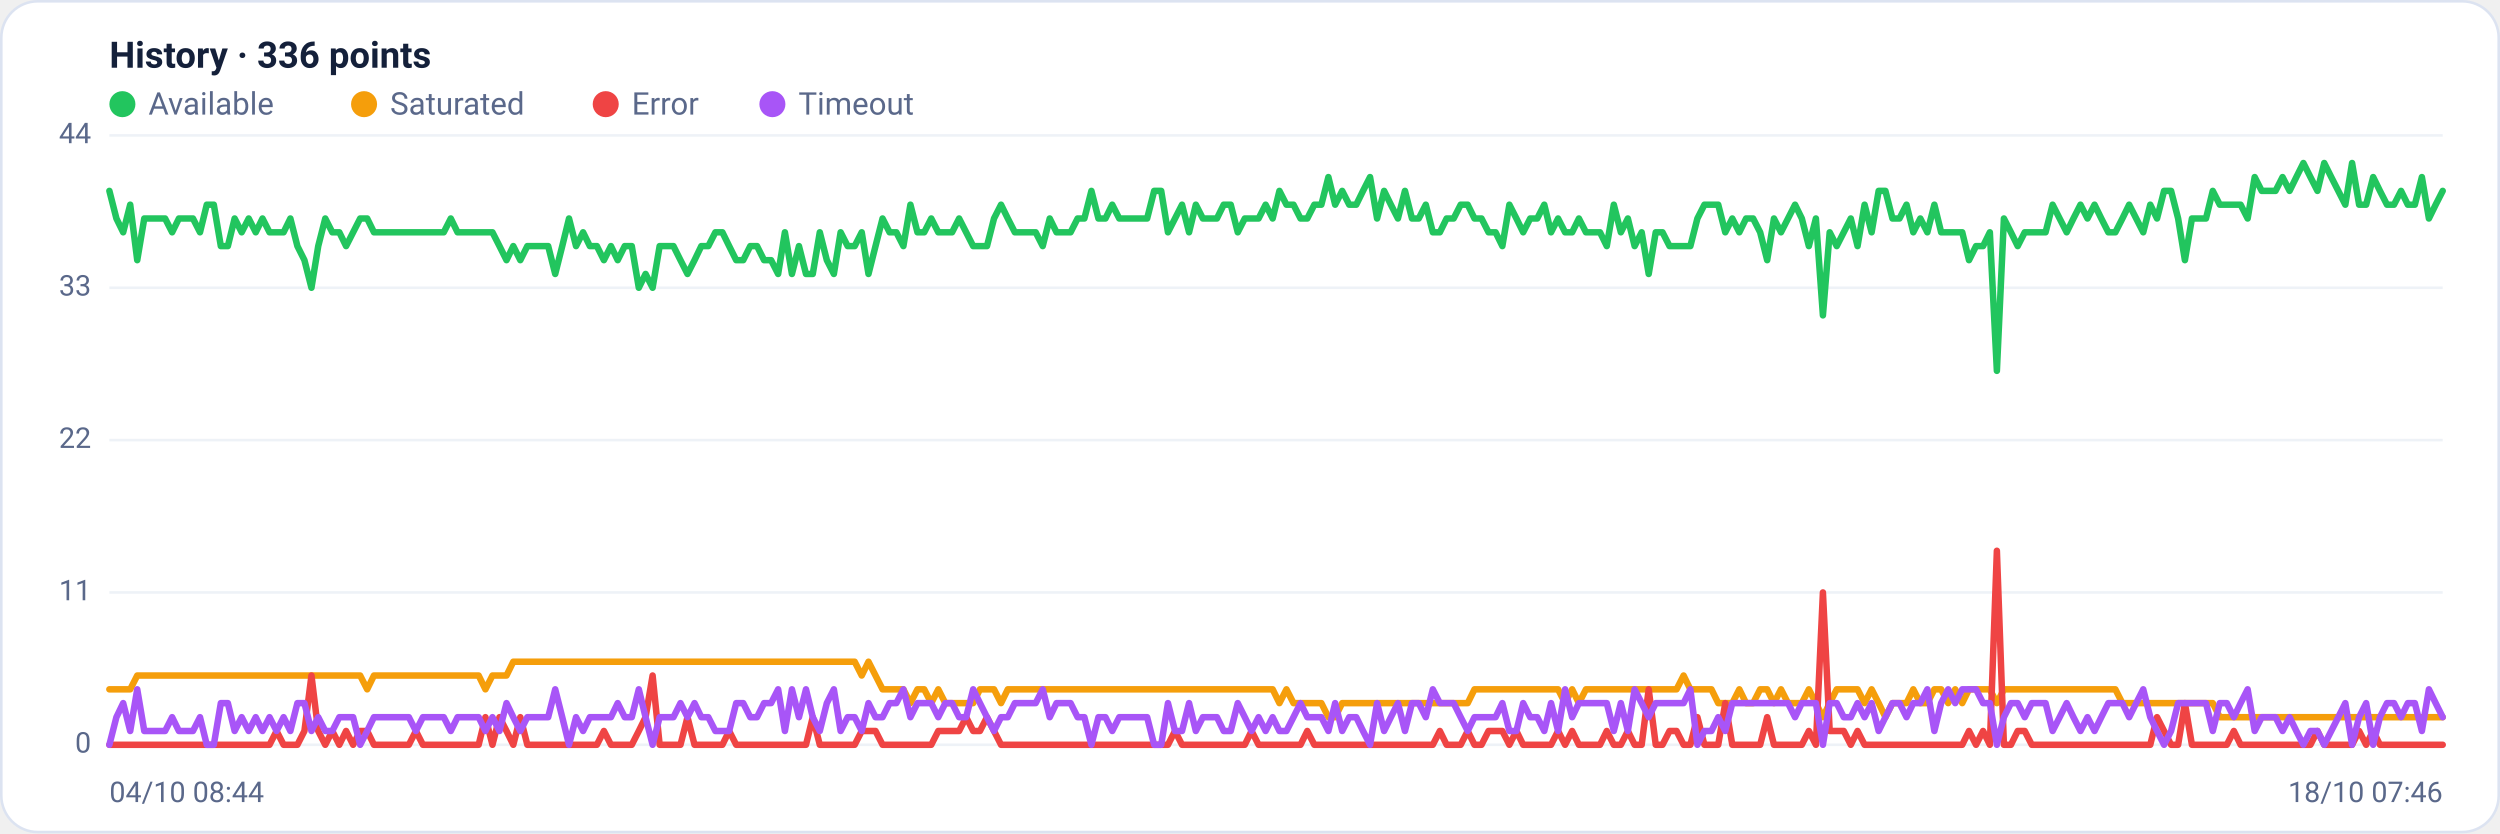
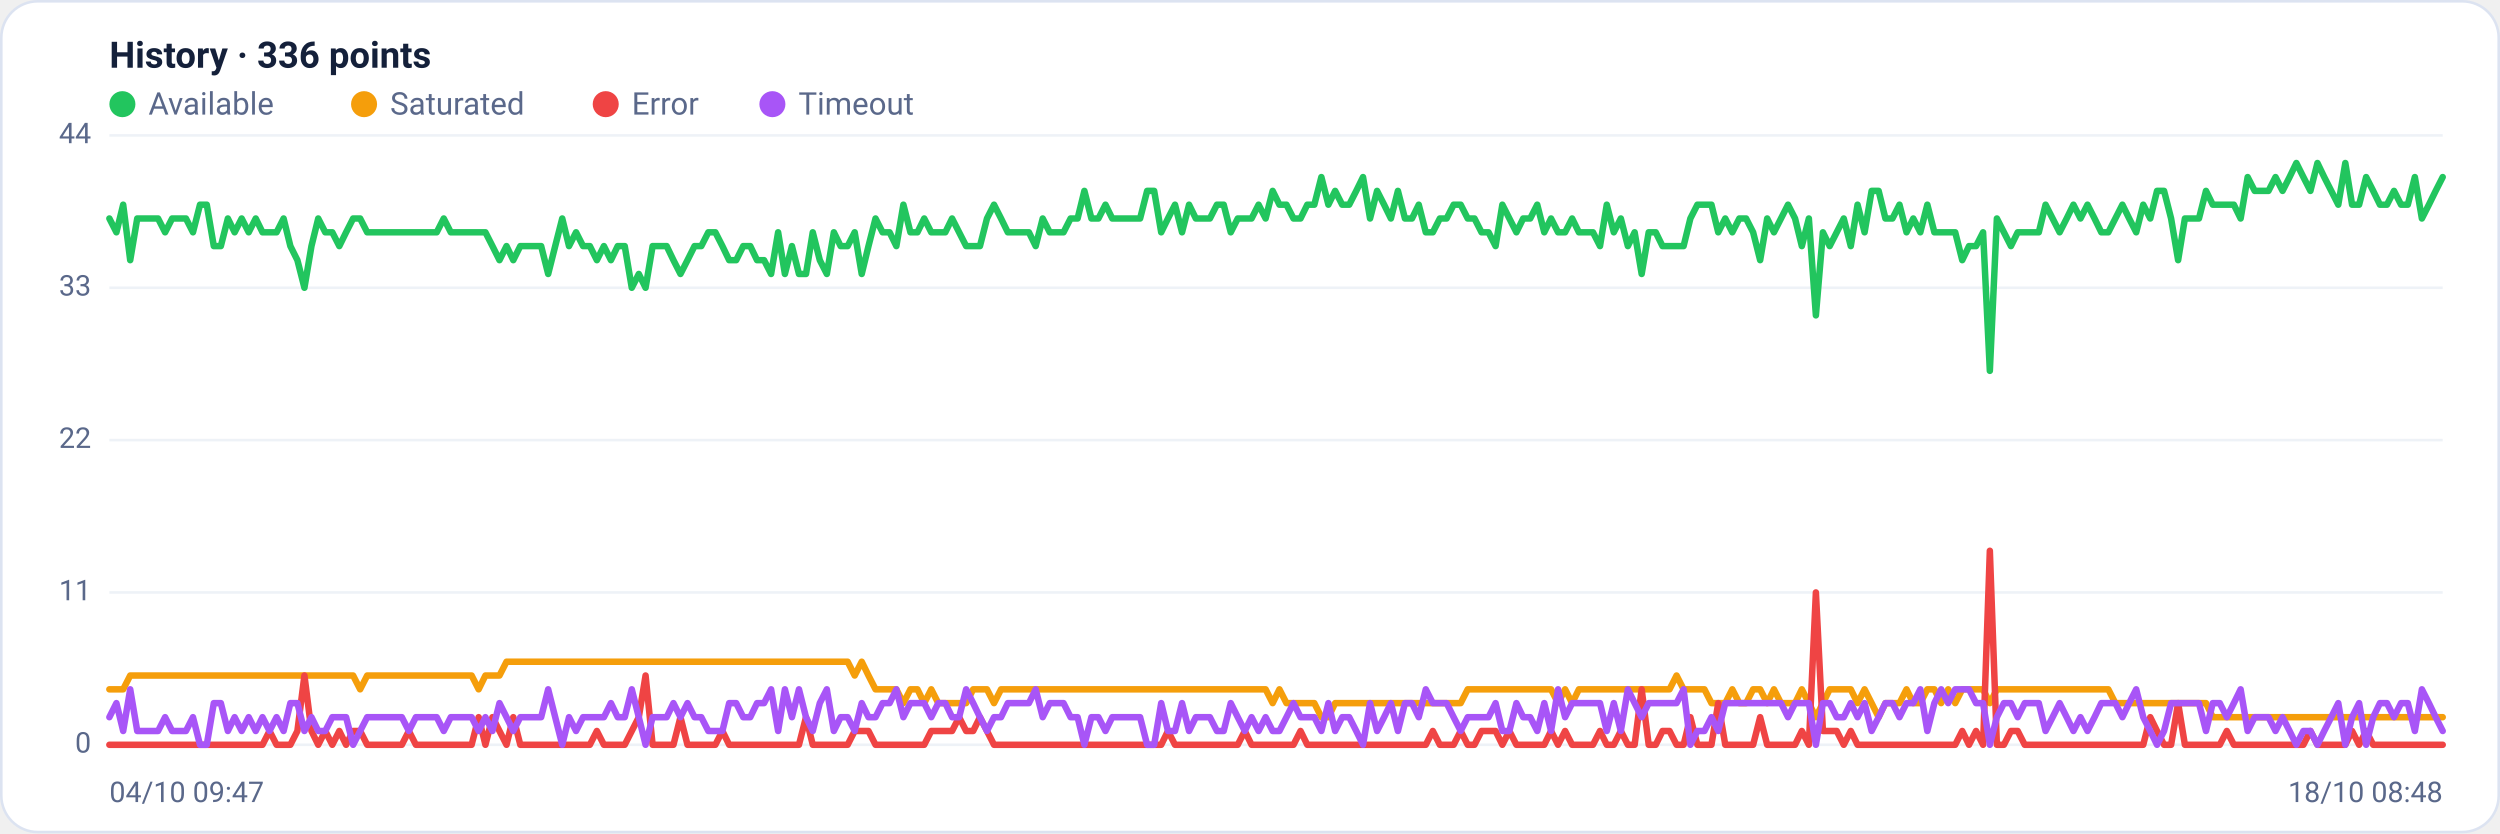
<svg xmlns="http://www.w3.org/2000/svg" viewBox="0 0 960 320" width="960" height="320" font-family="Segoe UI, system-ui, -apple-system, Roboto, Helvetica, Arial, sans-serif" role="img" aria-label="Availability history per region">
  <rect x="0.5" y="0.5" width="959" height="319" rx="14" fill="#ffffff" stroke="#dce3f1" />
  <text x="42" y="26" font-size="14" font-weight="600" fill="#14203a">History · 336 points</text>
  <circle cx="47" cy="40" r="5" fill="#22c55e" />
  <text x="57" y="44" font-size="12" fill="#5a688a">Available</text>
  <circle cx="139.8" cy="40" r="5" fill="#f59e0b" />
  <text x="149.8" y="44" font-size="12" fill="#5a688a">Saturated</text>
  <circle cx="232.6" cy="40" r="5" fill="#ef4444" />
  <text x="242.6" y="44" font-size="12" fill="#5a688a">Error</text>
  <circle cx="296.6" cy="40" r="5" fill="#a855f7" />
  <text x="306.6" y="44" font-size="12" fill="#5a688a">Timeout</text>
  <line x1="42" y1="286.0" x2="938" y2="286.0" stroke="#eef2f7" stroke-width="1" />
  <text x="35" y="289.0" text-anchor="end" font-size="11" fill="#5a688a">0</text>
  <line x1="42" y1="227.5" x2="938" y2="227.5" stroke="#eef2f7" stroke-width="1" />
  <text x="35" y="230.5" text-anchor="end" font-size="11" fill="#5a688a">11</text>
  <line x1="42" y1="169.0" x2="938" y2="169.0" stroke="#eef2f7" stroke-width="1" />
  <text x="35" y="172.0" text-anchor="end" font-size="11" fill="#5a688a">22</text>
  <line x1="42" y1="110.5" x2="938" y2="110.5" stroke="#eef2f7" stroke-width="1" />
  <text x="35" y="113.5" text-anchor="end" font-size="11" fill="#5a688a">33</text>
  <line x1="42" y1="52.0" x2="938" y2="52.0" stroke="#eef2f7" stroke-width="1" />
  <text x="35" y="55.0" text-anchor="end" font-size="11" fill="#5a688a">44</text>
-   <polyline fill="none" stroke="#22c55e" stroke-width="2.5" stroke-linejoin="round" stroke-linecap="round" points="42.0,73.3 44.7,83.9 47.3,89.2 50.0,78.6 52.7,99.9 55.4,83.9 58.0,83.9 60.7,83.9 63.4,83.9 66.1,89.2 68.7,83.9 71.4,83.9 74.1,83.9 76.8,89.2 79.4,78.6 82.1,78.6 84.8,94.5 87.5,94.5 90.1,83.9 92.8,89.2 95.5,83.9 98.2,89.2 100.8,83.9 103.5,89.2 106.2,89.2 108.9,89.2 111.5,83.9 114.2,94.5 116.9,99.9 119.6,110.5 122.2,94.5 124.9,83.9 127.6,89.2 130.3,89.2 132.9,94.5 135.6,89.2 138.3,83.9 141.0,83.9 143.6,89.2 146.3,89.2 149.0,89.2 151.7,89.2 154.3,89.2 157.0,89.2 159.7,89.2 162.4,89.2 165.0,89.2 167.7,89.2 170.4,89.2 173.1,83.9 175.7,89.2 178.4,89.2 181.1,89.2 183.8,89.2 186.4,89.2 189.1,89.2 191.8,94.5 194.5,99.9 197.1,94.5 199.8,99.9 202.5,94.5 205.2,94.5 207.8,94.5 210.5,94.5 213.2,105.2 215.9,94.5 218.5,83.9 221.2,94.5 223.9,89.2 226.5,94.5 229.2,94.5 231.9,99.9 234.6,94.5 237.2,99.9 239.9,94.5 242.6,94.5 245.3,110.5 247.9,105.2 250.6,110.5 253.3,94.5 256.0,94.5 258.6,94.5 261.3,99.9 264.0,105.2 266.7,99.9 269.3,94.5 272.0,94.5 274.7,89.2 277.4,89.2 280.0,94.5 282.7,99.9 285.4,99.9 288.1,94.5 290.7,94.5 293.4,99.9 296.1,99.9 298.8,105.2 301.4,89.2 304.1,105.2 306.8,94.5 309.5,105.2 312.1,105.2 314.8,89.2 317.5,99.9 320.2,105.2 322.8,89.2 325.5,94.5 328.2,94.5 330.9,89.2 333.5,105.2 336.2,94.5 338.9,83.9 341.6,89.2 344.2,89.2 346.9,94.5 349.6,78.6 352.3,89.2 354.9,89.2 357.6,83.9 360.3,89.2 363.0,89.2 365.6,89.2 368.3,83.9 371.0,89.2 373.7,94.5 376.3,94.5 379.0,94.5 381.7,83.9 384.4,78.6 387.0,83.9 389.7,89.2 392.4,89.2 395.1,89.2 397.7,89.2 400.4,94.5 403.1,83.9 405.7,89.2 408.4,89.2 411.1,89.2 413.8,83.9 416.4,83.9 419.1,73.3 421.8,83.9 424.5,83.9 427.1,78.6 429.8,83.9 432.5,83.9 435.2,83.9 437.8,83.9 440.5,83.9 443.2,73.3 445.9,73.3 448.5,89.2 451.2,83.9 453.9,78.6 456.6,89.2 459.2,78.6 461.9,83.9 464.6,83.9 467.3,83.9 469.9,78.6 472.6,78.6 475.3,89.2 478.0,83.9 480.6,83.9 483.3,83.9 486.0,78.6 488.7,83.9 491.3,73.3 494.0,78.6 496.7,78.6 499.4,83.9 502.0,83.9 504.7,78.6 507.4,78.6 510.1,68.0 512.7,78.6 515.4,73.3 518.1,78.6 520.8,78.6 523.4,73.3 526.1,68.0 528.8,83.9 531.5,73.3 534.1,78.6 536.8,83.9 539.5,73.3 542.2,83.9 544.8,83.9 547.5,78.6 550.2,89.2 552.9,89.2 555.5,83.9 558.2,83.9 560.9,78.6 563.6,78.6 566.2,83.9 568.9,83.9 571.6,89.2 574.3,89.2 576.9,94.5 579.6,78.6 582.3,83.9 584.9,89.2 587.6,83.9 590.3,83.9 593.0,78.6 595.6,89.2 598.3,83.9 601.0,89.2 603.7,89.2 606.3,83.9 609.0,89.2 611.7,89.2 614.4,89.2 617.0,94.5 619.7,78.6 622.4,89.2 625.1,83.9 627.7,94.5 630.4,89.2 633.1,105.2 635.8,89.2 638.4,89.2 641.1,94.5 643.8,94.5 646.5,94.5 649.1,94.5 651.8,83.9 654.5,78.6 657.2,78.6 659.8,78.6 662.5,89.2 665.2,83.9 667.9,89.2 670.5,83.9 673.2,83.9 675.9,89.2 678.6,99.9 681.2,83.9 683.9,89.2 686.6,83.9 689.3,78.6 691.9,83.9 694.6,94.5 697.3,83.9 700.0,121.1 702.6,89.2 705.3,94.5 708.0,89.2 710.7,83.9 713.3,94.5 716.0,78.6 718.7,89.2 721.4,73.3 724.0,73.3 726.7,83.9 729.4,83.9 732.1,78.6 734.7,89.2 737.4,83.9 740.1,89.2 742.8,78.6 745.4,89.2 748.1,89.2 750.8,89.2 753.5,89.2 756.1,99.9 758.8,94.5 761.5,94.5 764.1,89.2 766.8,142.4 769.5,83.9 772.2,89.2 774.8,94.5 777.5,89.2 780.2,89.2 782.9,89.2 785.5,89.2 788.2,78.6 790.9,83.9 793.6,89.2 796.2,83.9 798.9,78.6 801.6,83.9 804.3,78.6 806.9,83.9 809.6,89.2 812.3,89.2 815.0,83.9 817.6,78.6 820.3,83.9 823.0,89.2 825.7,78.6 828.3,83.9 831.0,73.3 833.7,73.3 836.4,83.9 839.0,99.9 841.7,83.9 844.4,83.9 847.1,83.9 849.7,73.3 852.4,78.6 855.1,78.6 857.8,78.6 860.4,78.6 863.1,83.9 865.8,68.0 868.5,73.3 871.1,73.3 873.8,73.3 876.5,68.0 879.2,73.3 881.8,68.0 884.5,62.6 887.2,68.0 889.9,73.3 892.5,62.6 895.2,68.0 897.9,73.3 900.6,78.6 903.2,62.6 905.9,78.6 908.6,78.6 911.3,68.0 913.9,73.3 916.6,78.6 919.3,78.6 922.0,73.3 924.6,78.6 927.3,78.6 930.0,68.0 932.7,83.9 935.3,78.6 938.0,73.3" />
-   <polyline fill="none" stroke="#f59e0b" stroke-width="2.5" stroke-linejoin="round" stroke-linecap="round" points="42.0,264.7 44.7,264.7 47.3,264.7 50.0,264.7 52.7,259.4 55.4,259.4 58.0,259.4 60.7,259.4 63.4,259.4 66.1,259.4 68.7,259.4 71.4,259.4 74.1,259.4 76.8,259.4 79.4,259.4 82.1,259.4 84.8,259.4 87.5,259.4 90.1,259.4 92.8,259.4 95.5,259.4 98.2,259.4 100.8,259.4 103.5,259.4 106.2,259.4 108.9,259.4 111.5,259.4 114.2,259.4 116.9,259.4 119.6,259.4 122.2,259.4 124.9,259.4 127.6,259.4 130.3,259.4 132.9,259.4 135.6,259.4 138.3,259.4 141.0,264.7 143.6,259.4 146.3,259.4 149.0,259.4 151.7,259.4 154.3,259.4 157.0,259.4 159.7,259.4 162.4,259.4 165.0,259.4 167.7,259.4 170.4,259.4 173.1,259.4 175.7,259.4 178.4,259.4 181.1,259.4 183.8,259.4 186.4,264.7 189.1,259.4 191.8,259.4 194.5,259.4 197.1,254.1 199.8,254.1 202.5,254.1 205.2,254.1 207.8,254.1 210.5,254.1 213.2,254.1 215.9,254.1 218.5,254.1 221.2,254.1 223.9,254.1 226.5,254.1 229.2,254.1 231.9,254.1 234.6,254.1 237.2,254.1 239.9,254.1 242.6,254.1 245.3,254.1 247.9,254.1 250.6,254.1 253.3,254.1 256.0,254.1 258.6,254.1 261.3,254.1 264.0,254.1 266.7,254.1 269.3,254.1 272.0,254.1 274.7,254.1 277.4,254.1 280.0,254.1 282.7,254.1 285.4,254.1 288.1,254.1 290.7,254.1 293.4,254.1 296.1,254.1 298.8,254.1 301.4,254.1 304.1,254.1 306.8,254.1 309.5,254.1 312.1,254.1 314.8,254.1 317.5,254.1 320.2,254.1 322.8,254.1 325.5,254.1 328.2,254.1 330.9,259.4 333.5,254.1 336.2,259.4 338.9,264.7 341.6,264.7 344.2,264.7 346.9,264.7 349.6,270.0 352.3,264.7 354.9,264.7 357.6,270.0 360.3,264.7 363.0,270.0 365.6,270.0 368.3,270.0 371.0,270.0 373.7,270.0 376.3,264.7 379.0,264.7 381.7,264.7 384.4,270.0 387.0,264.7 389.7,264.7 392.4,264.7 395.1,264.7 397.7,264.7 400.4,264.7 403.1,264.7 405.7,264.7 408.4,264.7 411.1,264.7 413.8,264.7 416.4,264.7 419.1,264.7 421.8,264.7 424.5,264.7 427.1,264.7 429.8,264.7 432.5,264.7 435.2,264.7 437.8,264.7 440.5,264.7 443.2,264.7 445.9,264.7 448.5,264.7 451.2,264.7 453.9,264.7 456.6,264.7 459.2,264.7 461.9,264.7 464.6,264.7 467.3,264.7 469.9,264.7 472.6,264.7 475.3,264.7 478.0,264.7 480.6,264.7 483.3,264.7 486.0,264.7 488.7,264.7 491.3,270.0 494.0,264.7 496.7,270.0 499.4,270.0 502.0,270.0 504.7,270.0 507.4,270.0 510.1,275.4 512.7,275.4 515.4,270.0 518.1,270.0 520.8,270.0 523.4,270.0 526.1,270.0 528.8,270.0 531.5,270.0 534.1,270.0 536.8,270.0 539.5,270.0 542.2,270.0 544.8,270.0 547.5,270.0 550.2,270.0 552.9,270.0 555.5,270.0 558.2,270.0 560.9,270.0 563.6,270.0 566.2,264.7 568.9,264.7 571.6,264.7 574.3,264.7 576.9,264.7 579.6,264.7 582.3,264.7 584.9,264.7 587.6,264.7 590.3,264.7 593.0,264.7 595.6,264.7 598.3,264.7 601.0,270.0 603.7,264.7 606.3,270.0 609.0,264.7 611.7,264.7 614.4,264.7 617.0,264.7 619.7,264.7 622.4,264.7 625.1,264.7 627.7,264.7 630.4,264.7 633.1,264.7 635.8,264.7 638.4,264.7 641.1,264.7 643.8,264.7 646.5,259.4 649.1,264.7 651.8,264.7 654.5,264.7 657.2,264.7 659.8,270.0 662.5,270.0 665.2,270.0 667.9,264.7 670.5,270.0 673.2,270.0 675.9,264.7 678.6,264.7 681.2,270.0 683.9,264.7 686.6,270.0 689.3,270.0 691.9,270.0 694.6,264.7 697.3,270.0 700.0,275.4 702.6,270.0 705.3,264.7 708.0,264.7 710.7,264.7 713.3,264.7 716.0,270.0 718.7,264.7 721.4,270.0 724.0,275.4 726.7,270.0 729.4,270.0 732.1,270.0 734.7,264.7 737.4,270.0 740.1,270.0 742.8,264.7 745.4,264.7 748.1,270.0 750.8,264.7 753.5,270.0 756.1,264.7 758.8,264.7 761.5,264.7 764.1,264.7 766.8,270.0 769.5,264.7 772.2,264.7 774.8,264.7 777.5,264.7 780.2,264.7 782.9,264.7 785.5,264.7 788.2,264.7 790.9,264.7 793.6,264.7 796.2,264.7 798.9,264.7 801.6,264.7 804.3,264.7 806.9,264.7 809.6,264.7 812.3,264.7 815.0,270.0 817.6,270.0 820.3,270.0 823.0,270.0 825.7,270.0 828.3,270.0 831.0,270.0 833.7,270.0 836.4,270.0 839.0,270.0 841.7,270.0 844.4,270.0 847.1,270.0 849.7,270.0 852.4,275.4 855.1,275.4 857.8,275.4 860.4,275.4 863.1,275.4 865.8,275.4 868.5,275.4 871.1,275.4 873.8,275.4 876.5,275.4 879.2,275.4 881.8,275.4 884.5,275.4 887.2,275.4 889.9,275.4 892.5,275.4 895.2,275.4 897.9,275.4 900.6,275.4 903.2,275.4 905.9,275.4 908.6,275.4 911.3,275.4 913.9,275.4 916.6,275.4 919.3,275.4 922.0,275.4 924.6,275.4 927.3,275.4 930.0,275.4 932.7,275.4 935.3,275.4 938.0,275.4" />
-   <polyline fill="none" stroke="#ef4444" stroke-width="2.5" stroke-linejoin="round" stroke-linecap="round" points="42.0,286.0 44.7,286.0 47.3,286.0 50.0,286.0 52.7,286.0 55.4,286.0 58.0,286.0 60.7,286.0 63.4,286.0 66.1,286.0 68.7,286.0 71.4,286.0 74.1,286.0 76.8,286.0 79.4,286.0 82.1,286.0 84.8,286.0 87.5,286.0 90.1,286.0 92.8,286.0 95.5,286.0 98.2,286.0 100.8,286.0 103.5,286.0 106.2,280.7 108.9,286.0 111.5,286.0 114.2,286.0 116.9,280.7 119.6,259.4 122.2,280.7 124.9,286.0 127.6,280.7 130.3,286.0 132.9,280.7 135.6,286.0 138.3,280.7 141.0,280.7 143.6,286.0 146.3,286.0 149.0,286.0 151.7,286.0 154.3,286.0 157.0,286.0 159.7,280.7 162.4,286.0 165.0,286.0 167.7,286.0 170.4,286.0 173.1,286.0 175.7,286.0 178.4,286.0 181.1,286.0 183.8,286.0 186.4,275.4 189.1,286.0 191.8,275.4 194.5,280.7 197.1,286.0 199.8,275.4 202.5,286.0 205.2,286.0 207.8,286.0 210.5,286.0 213.2,286.0 215.9,286.0 218.5,286.0 221.2,286.0 223.9,286.0 226.5,286.0 229.2,286.0 231.9,280.7 234.6,286.0 237.2,286.0 239.9,286.0 242.6,286.0 245.3,280.7 247.9,275.4 250.6,259.4 253.3,286.0 256.0,286.0 258.6,286.0 261.3,286.0 264.0,275.4 266.7,286.0 269.3,286.0 272.0,286.0 274.7,286.0 277.4,286.0 280.0,280.7 282.7,286.0 285.4,286.0 288.1,286.0 290.7,286.0 293.4,286.0 296.1,286.0 298.8,286.0 301.4,286.0 304.1,286.0 306.8,286.0 309.5,286.0 312.1,275.4 314.8,286.0 317.5,286.0 320.2,286.0 322.8,286.0 325.5,286.0 328.2,286.0 330.9,280.7 333.5,280.7 336.2,280.7 338.9,286.0 341.6,286.0 344.2,286.0 346.9,286.0 349.6,286.0 352.3,286.0 354.9,286.0 357.6,286.0 360.3,280.7 363.0,280.7 365.6,280.7 368.3,280.7 371.0,275.4 373.7,280.7 376.3,280.7 379.0,275.4 381.7,280.7 384.4,286.0 387.0,286.0 389.7,286.0 392.4,286.0 395.1,286.0 397.7,286.0 400.4,286.0 403.1,286.0 405.7,286.0 408.4,286.0 411.1,286.0 413.8,286.0 416.4,286.0 419.1,286.0 421.8,286.0 424.5,286.0 427.1,286.0 429.8,286.0 432.5,286.0 435.2,286.0 437.8,286.0 440.5,286.0 443.2,286.0 445.9,286.0 448.5,286.0 451.2,280.7 453.9,286.0 456.6,286.0 459.2,286.0 461.9,286.0 464.6,286.0 467.3,286.0 469.9,286.0 472.6,286.0 475.3,286.0 478.0,286.0 480.6,280.7 483.3,286.0 486.0,286.0 488.7,286.0 491.3,286.0 494.0,286.0 496.7,286.0 499.4,286.0 502.0,280.7 504.7,286.0 507.4,286.0 510.1,286.0 512.7,286.0 515.4,286.0 518.1,286.0 520.8,286.0 523.4,286.0 526.1,286.0 528.8,286.0 531.5,286.0 534.1,286.0 536.8,286.0 539.5,286.0 542.2,286.0 544.8,286.0 547.5,286.0 550.2,286.0 552.9,280.7 555.5,286.0 558.2,286.0 560.9,286.0 563.6,280.7 566.2,286.0 568.9,286.0 571.6,280.7 574.3,280.7 576.9,280.7 579.6,286.0 582.3,280.7 584.9,286.0 587.6,286.0 590.3,286.0 593.0,286.0 595.6,286.0 598.3,280.7 601.0,286.0 603.7,280.7 606.3,286.0 609.0,286.0 611.7,286.0 614.4,286.0 617.0,280.7 619.7,286.0 622.4,286.0 625.1,280.7 627.7,286.0 630.4,286.0 633.1,264.7 635.8,286.0 638.4,286.0 641.1,280.7 643.8,280.7 646.5,286.0 649.1,286.0 651.8,275.4 654.5,286.0 657.2,286.0 659.8,286.0 662.5,270.0 665.2,286.0 667.9,286.0 670.5,286.0 673.2,286.0 675.9,286.0 678.6,275.4 681.2,286.0 683.9,286.0 686.6,286.0 689.3,286.0 691.9,286.0 694.6,280.7 697.3,286.0 700.0,227.5 702.6,280.7 705.3,280.7 708.0,280.7 710.7,286.0 713.3,280.7 716.0,286.0 718.7,286.0 721.4,286.0 724.0,286.0 726.7,286.0 729.4,286.0 732.1,286.0 734.7,286.0 737.4,286.0 740.1,286.0 742.8,286.0 745.4,286.0 748.1,286.0 750.8,286.0 753.5,286.0 756.1,280.7 758.8,286.0 761.5,280.7 764.1,286.0 766.8,211.5 769.5,286.0 772.2,286.0 774.8,280.7 777.5,280.7 780.2,286.0 782.9,286.0 785.5,286.0 788.2,286.0 790.9,286.0 793.6,286.0 796.2,286.0 798.9,286.0 801.6,286.0 804.3,286.0 806.9,286.0 809.6,286.0 812.3,286.0 815.0,286.0 817.6,286.0 820.3,286.0 823.0,286.0 825.7,286.0 828.3,275.4 831.0,280.7 833.7,286.0 836.4,286.0 839.0,270.0 841.7,286.0 844.4,286.0 847.1,286.0 849.7,286.0 852.4,286.0 855.1,286.0 857.8,280.7 860.4,286.0 863.1,286.0 865.8,286.0 868.5,286.0 871.1,286.0 873.8,286.0 876.5,286.0 879.2,286.0 881.8,286.0 884.5,286.0 887.2,286.0 889.9,280.7 892.5,286.0 895.2,286.0 897.9,286.0 900.6,286.0 903.2,286.0 905.9,280.7 908.6,286.0 911.3,280.7 913.9,286.0 916.6,286.0 919.3,286.0 922.0,286.0 924.6,286.0 927.3,286.0 930.0,286.0 932.7,286.0 935.3,286.0 938.0,286.0" />
-   <polyline fill="none" stroke="#a855f7" stroke-width="2.5" stroke-linejoin="round" stroke-linecap="round" points="42.0,286.0 44.7,275.4 47.3,270.0 50.0,280.7 52.7,264.7 55.4,280.7 58.0,280.7 60.7,280.7 63.4,280.7 66.1,275.4 68.7,280.7 71.4,280.7 74.1,280.7 76.8,275.4 79.4,286.0 82.1,286.0 84.8,270.0 87.5,270.0 90.1,280.7 92.8,275.4 95.5,280.7 98.2,275.4 100.8,280.7 103.5,275.4 106.2,280.7 108.9,275.4 111.5,280.7 114.2,270.0 116.9,270.0 119.6,280.7 122.2,275.4 124.9,280.7 127.6,280.7 130.3,275.4 132.9,275.4 135.6,275.4 138.3,286.0 141.0,280.7 143.6,275.4 146.3,275.4 149.0,275.4 151.7,275.4 154.3,275.4 157.0,275.4 159.7,280.7 162.4,275.4 165.0,275.4 167.7,275.4 170.4,275.4 173.1,280.7 175.7,275.4 178.4,275.4 181.1,275.4 183.8,275.4 186.4,280.7 189.1,275.4 191.8,280.7 194.5,270.0 197.1,275.4 199.8,280.7 202.5,275.4 205.2,275.4 207.8,275.4 210.5,275.4 213.2,264.7 215.9,275.4 218.5,286.0 221.2,275.4 223.9,280.7 226.5,275.4 229.2,275.4 231.9,275.4 234.6,275.4 237.2,270.0 239.9,275.4 242.6,275.4 245.3,264.7 247.9,275.4 250.6,286.0 253.3,275.4 256.0,275.4 258.6,275.4 261.3,270.0 264.0,275.4 266.7,270.0 269.3,275.4 272.0,275.4 274.7,280.7 277.4,280.7 280.0,280.7 282.7,270.0 285.4,270.0 288.1,275.4 290.7,275.4 293.4,270.0 296.1,270.0 298.8,264.7 301.4,280.7 304.1,264.7 306.8,275.4 309.5,264.7 312.1,275.4 314.8,280.7 317.5,270.0 320.2,264.7 322.8,280.7 325.5,275.4 328.2,275.4 330.9,280.7 333.5,270.0 336.2,275.4 338.9,275.4 341.6,270.0 344.2,270.0 346.9,264.7 349.6,275.4 352.3,270.0 354.9,270.0 357.6,270.0 360.3,275.4 363.0,270.0 365.6,270.0 368.3,275.4 371.0,275.4 373.7,264.7 376.3,270.0 379.0,275.4 381.7,280.7 384.4,275.4 387.0,275.4 389.7,270.0 392.4,270.0 395.1,270.0 397.7,270.0 400.4,264.7 403.1,275.4 405.7,270.0 408.4,270.0 411.1,270.0 413.8,275.4 416.4,275.4 419.1,286.0 421.8,275.4 424.5,275.4 427.1,280.7 429.8,275.4 432.5,275.4 435.2,275.4 437.8,275.4 440.5,275.4 443.2,286.0 445.9,286.0 448.5,270.0 451.2,280.7 453.9,280.7 456.6,270.0 459.2,280.7 461.9,275.4 464.6,275.4 467.3,275.4 469.9,280.7 472.6,280.7 475.3,270.0 478.0,275.4 480.6,280.7 483.3,275.4 486.0,280.7 488.7,275.4 491.3,280.7 494.0,280.7 496.7,275.4 499.4,270.0 502.0,275.4 504.7,275.4 507.4,275.4 510.1,280.7 512.7,270.0 515.4,280.7 518.1,275.4 520.8,275.4 523.4,280.7 526.1,286.0 528.8,270.0 531.5,280.7 534.1,275.4 536.8,270.0 539.5,280.7 542.2,270.0 544.8,270.0 547.5,275.4 550.2,264.7 552.9,270.0 555.5,270.0 558.2,270.0 560.9,275.4 563.6,280.7 566.2,275.4 568.9,275.4 571.6,275.4 574.3,275.4 576.9,270.0 579.6,280.7 582.3,280.7 584.9,270.0 587.6,275.4 590.3,275.4 593.0,280.7 595.6,270.0 598.3,280.7 601.0,264.7 603.7,275.4 606.3,270.0 609.0,270.0 611.7,270.0 614.4,270.0 617.0,270.0 619.7,280.7 622.4,270.0 625.1,280.7 627.7,264.7 630.4,270.0 633.1,275.4 635.8,270.0 638.4,270.0 641.1,270.0 643.8,270.0 646.5,270.0 649.1,264.7 651.8,286.0 654.5,280.7 657.2,280.7 659.8,275.4 662.5,280.7 665.2,270.0 667.9,270.0 670.5,270.0 673.2,270.0 675.9,270.0 678.6,270.0 681.2,270.0 683.9,270.0 686.6,270.0 689.3,275.4 691.9,270.0 694.6,270.0 697.3,270.0 700.0,286.0 702.6,270.0 705.3,270.0 708.0,275.4 710.7,275.4 713.3,270.0 716.0,275.4 718.7,270.0 721.4,280.7 724.0,275.4 726.7,270.0 729.4,270.0 732.1,275.4 734.7,270.0 737.4,270.0 740.1,264.7 742.8,280.7 745.4,270.0 748.1,264.7 750.8,270.0 753.5,264.7 756.1,264.7 758.8,264.7 761.5,270.0 764.1,270.0 766.8,286.0 769.5,275.4 772.2,270.0 774.8,270.0 777.5,275.4 780.2,270.0 782.9,270.0 785.5,270.0 788.2,280.7 790.9,275.4 793.6,270.0 796.2,275.4 798.9,280.7 801.6,275.4 804.3,280.7 806.9,275.4 809.6,270.0 812.3,270.0 815.0,270.0 817.6,275.4 820.3,270.0 823.0,264.7 825.7,275.4 828.3,280.7 831.0,286.0 833.7,280.7 836.4,270.0 839.0,270.0 841.7,270.0 844.4,270.0 847.1,270.0 849.7,280.7 852.4,270.0 855.1,270.0 857.8,275.4 860.4,270.0 863.1,264.7 865.8,280.7 868.5,275.4 871.1,275.4 873.8,275.4 876.5,280.7 879.2,275.4 881.8,280.7 884.5,286.0 887.2,280.7 889.9,280.7 892.5,286.0 895.2,280.7 897.9,275.4 900.6,270.0 903.2,286.0 905.9,275.4 908.6,270.0 911.3,286.0 913.9,275.4 916.6,270.0 919.3,270.0 922.0,275.4 924.6,270.0 927.3,270.0 930.0,280.7 932.7,264.7 935.3,270.0 938.0,275.4" />
-   <text x="42" y="308" font-size="11" fill="#5a688a">04/10 08:44</text>
-   <text x="938" y="308" text-anchor="end" font-size="11" fill="#5a688a">18/10 07:46</text>
+   <polyline fill="none" stroke="#22c55e" stroke-width="2.5" stroke-linejoin="round" stroke-linecap="round" points="42.0,83.9 44.7,89.2 47.3,78.6 50.0,99.9 52.7,83.9 55.4,83.9 58.0,83.9 60.7,83.9 63.4,89.2 66.1,83.9 68.7,83.9 71.4,83.9 74.1,89.2 76.8,78.6 79.4,78.6 82.1,94.5 84.8,94.5 87.5,83.9 90.1,89.2 92.8,83.9 95.5,89.2 98.2,83.9 100.8,89.2 103.5,89.2 106.2,89.2 108.9,83.9 111.5,94.5 114.2,99.9 116.9,110.5 119.6,94.5 122.2,83.9 124.9,89.2 127.6,89.2 130.3,94.5 132.9,89.2 135.6,83.9 138.3,83.9 141.0,89.2 143.6,89.2 146.3,89.2 149.0,89.2 151.7,89.2 154.3,89.2 157.0,89.2 159.7,89.2 162.4,89.2 165.0,89.2 167.7,89.2 170.4,83.9 173.1,89.2 175.7,89.2 178.4,89.2 181.1,89.2 183.8,89.2 186.4,89.2 189.1,94.5 191.8,99.9 194.5,94.5 197.1,99.9 199.8,94.5 202.5,94.5 205.2,94.5 207.8,94.5 210.5,105.2 213.2,94.5 215.9,83.9 218.5,94.5 221.2,89.2 223.9,94.5 226.5,94.5 229.2,99.9 231.9,94.5 234.6,99.9 237.2,94.5 239.9,94.5 242.6,110.5 245.3,105.2 247.9,110.5 250.6,94.5 253.3,94.5 256.0,94.5 258.6,99.9 261.3,105.2 264.0,99.9 266.7,94.5 269.3,94.5 272.0,89.2 274.7,89.2 277.4,94.5 280.0,99.9 282.7,99.9 285.4,94.5 288.1,94.5 290.7,99.9 293.4,99.9 296.1,105.2 298.8,89.2 301.4,105.2 304.1,94.5 306.8,105.2 309.5,105.2 312.1,89.2 314.8,99.9 317.5,105.2 320.2,89.2 322.8,94.5 325.5,94.5 328.2,89.2 330.9,105.2 333.5,94.5 336.2,83.9 338.9,89.2 341.6,89.2 344.2,94.5 346.9,78.6 349.6,89.2 352.3,89.2 354.9,83.9 357.6,89.2 360.3,89.2 363.0,89.2 365.6,83.9 368.3,89.2 371.0,94.5 373.7,94.5 376.3,94.5 379.0,83.9 381.7,78.6 384.4,83.9 387.0,89.2 389.7,89.2 392.4,89.2 395.1,89.2 397.7,94.5 400.4,83.9 403.1,89.2 405.7,89.2 408.4,89.2 411.1,83.9 413.8,83.9 416.4,73.3 419.1,83.9 421.8,83.9 424.5,78.6 427.1,83.9 429.8,83.9 432.5,83.9 435.2,83.9 437.8,83.9 440.5,73.3 443.2,73.3 445.9,89.2 448.5,83.9 451.2,78.6 453.9,89.2 456.6,78.6 459.2,83.9 461.9,83.9 464.6,83.9 467.3,78.6 469.9,78.6 472.6,89.2 475.3,83.9 478.0,83.9 480.6,83.9 483.3,78.6 486.0,83.9 488.7,73.3 491.3,78.6 494.0,78.6 496.7,83.9 499.4,83.9 502.0,78.6 504.7,78.6 507.4,68.0 510.1,78.6 512.7,73.3 515.4,78.6 518.1,78.6 520.8,73.3 523.4,68.0 526.1,83.9 528.8,73.3 531.5,78.6 534.1,83.9 536.8,73.3 539.5,83.9 542.2,83.9 544.8,78.6 547.5,89.2 550.2,89.2 552.9,83.9 555.5,83.9 558.2,78.6 560.9,78.6 563.6,83.9 566.2,83.9 568.9,89.2 571.6,89.2 574.3,94.5 576.9,78.6 579.6,83.9 582.3,89.2 584.9,83.9 587.6,83.9 590.3,78.6 593.0,89.2 595.6,83.9 598.3,89.2 601.0,89.2 603.7,83.9 606.3,89.2 609.0,89.2 611.7,89.2 614.4,94.5 617.0,78.6 619.7,89.2 622.4,83.9 625.1,94.5 627.7,89.2 630.4,105.2 633.1,89.2 635.8,89.2 638.4,94.5 641.1,94.5 643.8,94.5 646.5,94.5 649.1,83.9 651.8,78.6 654.5,78.6 657.2,78.6 659.8,89.2 662.5,83.9 665.2,89.2 667.9,83.9 670.5,83.9 673.2,89.2 675.9,99.9 678.6,83.9 681.2,89.2 683.9,83.9 686.6,78.6 689.3,83.9 691.9,94.5 694.6,83.9 697.3,121.1 700.0,89.2 702.6,94.5 705.3,89.2 708.0,83.9 710.7,94.5 713.3,78.6 716.0,89.2 718.7,73.3 721.4,73.3 724.0,83.9 726.7,83.9 729.4,78.6 732.1,89.2 734.7,83.9 737.4,89.2 740.1,78.6 742.8,89.2 745.4,89.2 748.1,89.2 750.8,89.2 753.5,99.9 756.1,94.5 758.8,94.5 761.5,89.2 764.1,142.4 766.8,83.9 769.5,89.2 772.2,94.5 774.8,89.2 777.5,89.2 780.2,89.2 782.9,89.2 785.5,78.6 788.2,83.9 790.9,89.2 793.6,83.9 796.2,78.6 798.9,83.9 801.6,78.6 804.3,83.9 806.9,89.2 809.6,89.2 812.3,83.9 815.0,78.6 817.6,83.9 820.3,89.2 823.0,78.6 825.7,83.9 828.3,73.3 831.0,73.3 833.7,83.9 836.4,99.9 839.0,83.9 841.7,83.9 844.4,83.9 847.1,73.3 849.7,78.6 852.4,78.6 855.1,78.6 857.8,78.6 860.4,83.9 863.1,68.0 865.8,73.3 868.5,73.3 871.1,73.3 873.8,68.0 876.5,73.3 879.2,68.0 881.8,62.6 884.5,68.0 887.2,73.3 889.9,62.6 892.5,68.0 895.2,73.3 897.9,78.6 900.6,62.6 903.2,78.6 905.9,78.6 908.6,68.0 911.3,73.3 913.9,78.6 916.6,78.6 919.3,73.3 922.0,78.6 924.6,78.6 927.3,68.0 930.0,83.9 932.7,78.6 935.3,73.3 938.0,68.0" />
+   <polyline fill="none" stroke="#f59e0b" stroke-width="2.5" stroke-linejoin="round" stroke-linecap="round" points="42.0,264.7 44.7,264.7 47.3,264.7 50.0,259.4 52.7,259.4 55.4,259.4 58.0,259.4 60.7,259.4 63.4,259.4 66.1,259.4 68.7,259.4 71.4,259.4 74.1,259.4 76.8,259.4 79.4,259.4 82.1,259.4 84.8,259.4 87.5,259.4 90.1,259.4 92.8,259.4 95.5,259.4 98.2,259.4 100.8,259.4 103.5,259.4 106.2,259.4 108.9,259.4 111.5,259.4 114.2,259.4 116.9,259.4 119.6,259.4 122.2,259.4 124.9,259.4 127.6,259.4 130.3,259.4 132.9,259.4 135.6,259.4 138.3,264.7 141.0,259.4 143.6,259.4 146.3,259.4 149.0,259.4 151.7,259.4 154.3,259.4 157.0,259.4 159.7,259.4 162.4,259.4 165.0,259.4 167.7,259.4 170.4,259.4 173.1,259.4 175.7,259.4 178.4,259.4 181.1,259.4 183.8,264.7 186.4,259.4 189.1,259.4 191.8,259.4 194.5,254.1 197.1,254.1 199.8,254.1 202.5,254.1 205.2,254.1 207.8,254.1 210.5,254.1 213.2,254.1 215.9,254.1 218.5,254.1 221.2,254.1 223.9,254.1 226.5,254.1 229.2,254.1 231.9,254.1 234.6,254.1 237.2,254.1 239.9,254.1 242.6,254.1 245.3,254.1 247.9,254.1 250.6,254.1 253.3,254.1 256.0,254.1 258.6,254.1 261.3,254.1 264.0,254.1 266.7,254.1 269.3,254.1 272.0,254.1 274.7,254.1 277.4,254.1 280.0,254.1 282.7,254.1 285.4,254.1 288.1,254.1 290.7,254.1 293.4,254.1 296.1,254.1 298.8,254.1 301.4,254.1 304.1,254.1 306.8,254.1 309.5,254.1 312.1,254.1 314.8,254.1 317.5,254.1 320.2,254.1 322.8,254.1 325.5,254.1 328.2,259.4 330.9,254.1 333.5,259.4 336.2,264.7 338.9,264.7 341.6,264.7 344.2,264.7 346.9,270.0 349.6,264.7 352.3,264.7 354.9,270.0 357.6,264.7 360.3,270.0 363.0,270.0 365.6,270.0 368.3,270.0 371.0,270.0 373.7,264.7 376.3,264.7 379.0,264.7 381.7,270.0 384.4,264.7 387.0,264.7 389.7,264.7 392.4,264.7 395.1,264.7 397.7,264.7 400.4,264.7 403.1,264.7 405.7,264.7 408.4,264.7 411.1,264.7 413.8,264.7 416.4,264.7 419.1,264.7 421.8,264.7 424.5,264.7 427.1,264.7 429.8,264.7 432.5,264.7 435.2,264.7 437.8,264.7 440.5,264.7 443.2,264.7 445.9,264.7 448.5,264.7 451.2,264.7 453.9,264.7 456.6,264.7 459.2,264.7 461.9,264.7 464.6,264.7 467.3,264.7 469.9,264.7 472.6,264.7 475.3,264.7 478.0,264.7 480.6,264.7 483.3,264.7 486.0,264.7 488.7,270.0 491.3,264.7 494.0,270.0 496.7,270.0 499.4,270.0 502.0,270.0 504.7,270.0 507.4,275.4 510.1,275.4 512.7,270.0 515.4,270.0 518.1,270.0 520.8,270.0 523.4,270.0 526.1,270.0 528.8,270.0 531.5,270.0 534.1,270.0 536.8,270.0 539.5,270.0 542.2,270.0 544.8,270.0 547.5,270.0 550.2,270.0 552.9,270.0 555.5,270.0 558.2,270.0 560.9,270.0 563.6,264.7 566.2,264.7 568.9,264.7 571.6,264.7 574.3,264.7 576.9,264.7 579.6,264.7 582.3,264.7 584.9,264.7 587.6,264.7 590.3,264.7 593.0,264.7 595.6,264.7 598.3,270.0 601.0,264.7 603.7,270.0 606.3,264.7 609.0,264.7 611.7,264.7 614.4,264.7 617.0,264.7 619.7,264.7 622.4,264.7 625.1,264.7 627.7,264.7 630.4,264.7 633.1,264.7 635.8,264.7 638.4,264.7 641.1,264.7 643.8,259.4 646.5,264.7 649.1,264.7 651.8,264.7 654.5,264.7 657.2,270.0 659.8,270.0 662.5,270.0 665.2,264.7 667.9,270.0 670.5,270.0 673.2,264.7 675.9,264.7 678.6,270.0 681.2,264.7 683.9,270.0 686.6,270.0 689.3,270.0 691.9,264.7 694.6,270.0 697.3,275.4 700.0,270.0 702.6,264.7 705.3,264.7 708.0,264.7 710.7,264.7 713.3,270.0 716.0,264.7 718.7,270.0 721.4,275.4 724.0,270.0 726.7,270.0 729.4,270.0 732.1,264.7 734.7,270.0 737.4,270.0 740.1,264.7 742.8,264.7 745.4,270.0 748.1,264.7 750.8,270.0 753.5,264.7 756.1,264.7 758.8,264.7 761.5,264.7 764.1,270.0 766.8,264.7 769.5,264.7 772.2,264.7 774.8,264.7 777.5,264.7 780.2,264.7 782.9,264.7 785.5,264.7 788.2,264.7 790.9,264.7 793.6,264.7 796.2,264.7 798.9,264.7 801.6,264.7 804.3,264.7 806.9,264.7 809.6,264.7 812.3,270.0 815.0,270.0 817.6,270.0 820.3,270.0 823.0,270.0 825.7,270.0 828.3,270.0 831.0,270.0 833.7,270.0 836.4,270.0 839.0,270.0 841.7,270.0 844.4,270.0 847.1,270.0 849.7,275.4 852.4,275.4 855.1,275.4 857.8,275.4 860.4,275.4 863.1,275.4 865.8,275.4 868.5,275.4 871.1,275.4 873.8,275.4 876.5,275.4 879.2,275.4 881.8,275.4 884.5,275.4 887.2,275.4 889.9,275.4 892.5,275.4 895.2,275.4 897.9,275.4 900.6,275.4 903.2,275.4 905.9,275.4 908.6,275.4 911.3,275.4 913.9,275.4 916.6,275.4 919.3,275.4 922.0,275.4 924.6,275.4 927.3,275.4 930.0,275.4 932.7,275.4 935.3,275.4 938.0,275.4" />
+   <polyline fill="none" stroke="#ef4444" stroke-width="2.5" stroke-linejoin="round" stroke-linecap="round" points="42.0,286.0 44.7,286.0 47.3,286.0 50.0,286.0 52.7,286.0 55.4,286.0 58.0,286.0 60.7,286.0 63.4,286.0 66.1,286.0 68.7,286.0 71.4,286.0 74.1,286.0 76.8,286.0 79.4,286.0 82.1,286.0 84.8,286.0 87.5,286.0 90.1,286.0 92.8,286.0 95.5,286.0 98.2,286.0 100.8,286.0 103.5,280.7 106.2,286.0 108.9,286.0 111.5,286.0 114.2,280.7 116.9,259.4 119.6,280.7 122.2,286.0 124.9,280.7 127.6,286.0 130.3,280.7 132.9,286.0 135.6,280.7 138.3,280.7 141.0,286.0 143.6,286.0 146.3,286.0 149.0,286.0 151.7,286.0 154.3,286.0 157.0,280.7 159.7,286.0 162.4,286.0 165.0,286.0 167.7,286.0 170.4,286.0 173.1,286.0 175.7,286.0 178.4,286.0 181.1,286.0 183.8,275.4 186.4,286.0 189.1,275.4 191.8,280.7 194.5,286.0 197.1,275.4 199.8,286.0 202.5,286.0 205.2,286.0 207.8,286.0 210.5,286.0 213.2,286.0 215.9,286.0 218.5,286.0 221.2,286.0 223.9,286.0 226.5,286.0 229.2,280.7 231.9,286.0 234.6,286.0 237.2,286.0 239.9,286.0 242.6,280.7 245.3,275.4 247.9,259.4 250.6,286.0 253.3,286.0 256.0,286.0 258.6,286.0 261.3,275.4 264.0,286.0 266.7,286.0 269.3,286.0 272.0,286.0 274.7,286.0 277.4,280.7 280.0,286.0 282.7,286.0 285.4,286.0 288.1,286.0 290.7,286.0 293.4,286.0 296.1,286.0 298.8,286.0 301.4,286.0 304.1,286.0 306.8,286.0 309.5,275.4 312.1,286.0 314.8,286.0 317.5,286.0 320.2,286.0 322.8,286.0 325.5,286.0 328.2,280.7 330.9,280.7 333.5,280.7 336.2,286.0 338.9,286.0 341.6,286.0 344.2,286.0 346.9,286.0 349.6,286.0 352.3,286.0 354.9,286.0 357.6,280.7 360.3,280.7 363.0,280.7 365.6,280.7 368.3,275.4 371.0,280.7 373.7,280.7 376.3,275.4 379.0,280.7 381.7,286.0 384.4,286.0 387.0,286.0 389.7,286.0 392.4,286.0 395.1,286.0 397.7,286.0 400.4,286.0 403.1,286.0 405.7,286.0 408.4,286.0 411.1,286.0 413.8,286.0 416.4,286.0 419.1,286.0 421.8,286.0 424.5,286.0 427.1,286.0 429.8,286.0 432.5,286.0 435.2,286.0 437.8,286.0 440.5,286.0 443.2,286.0 445.9,286.0 448.5,280.7 451.2,286.0 453.9,286.0 456.6,286.0 459.2,286.0 461.9,286.0 464.6,286.0 467.3,286.0 469.9,286.0 472.6,286.0 475.3,286.0 478.0,280.7 480.6,286.0 483.3,286.0 486.0,286.0 488.7,286.0 491.3,286.0 494.0,286.0 496.7,286.0 499.4,280.7 502.0,286.0 504.7,286.0 507.4,286.0 510.1,286.0 512.7,286.0 515.4,286.0 518.1,286.0 520.8,286.0 523.4,286.0 526.1,286.0 528.8,286.0 531.5,286.0 534.1,286.0 536.8,286.0 539.5,286.0 542.2,286.0 544.8,286.0 547.5,286.0 550.2,280.7 552.9,286.0 555.5,286.0 558.2,286.0 560.9,280.7 563.6,286.0 566.2,286.0 568.9,280.7 571.6,280.7 574.3,280.7 576.9,286.0 579.6,280.7 582.3,286.0 584.9,286.0 587.6,286.0 590.3,286.0 593.0,286.0 595.6,280.7 598.3,286.0 601.0,280.7 603.7,286.0 606.3,286.0 609.0,286.0 611.7,286.0 614.4,280.7 617.0,286.0 619.7,286.0 622.4,280.7 625.1,286.0 627.7,286.0 630.4,264.7 633.1,286.0 635.8,286.0 638.4,280.7 641.1,280.7 643.8,286.0 646.5,286.0 649.1,275.4 651.8,286.0 654.5,286.0 657.2,286.0 659.8,270.0 662.5,286.0 665.2,286.0 667.9,286.0 670.5,286.0 673.2,286.0 675.9,275.4 678.6,286.0 681.2,286.0 683.9,286.0 686.6,286.0 689.3,286.0 691.9,280.7 694.6,286.0 697.3,227.5 700.0,280.7 702.6,280.7 705.3,280.7 708.0,286.0 710.7,280.7 713.3,286.0 716.0,286.0 718.7,286.0 721.4,286.0 724.0,286.0 726.7,286.0 729.4,286.0 732.1,286.0 734.7,286.0 737.4,286.0 740.1,286.0 742.8,286.0 745.4,286.0 748.1,286.0 750.8,286.0 753.5,280.7 756.1,286.0 758.8,280.7 761.5,286.0 764.1,211.5 766.8,286.0 769.5,286.0 772.2,280.7 774.8,280.7 777.5,286.0 780.2,286.0 782.9,286.0 785.5,286.0 788.2,286.0 790.9,286.0 793.6,286.0 796.2,286.0 798.9,286.0 801.6,286.0 804.3,286.0 806.9,286.0 809.6,286.0 812.3,286.0 815.0,286.0 817.6,286.0 820.3,286.0 823.0,286.0 825.7,275.4 828.3,280.7 831.0,286.0 833.7,286.0 836.4,270.0 839.0,286.0 841.7,286.0 844.4,286.0 847.1,286.0 849.7,286.0 852.4,286.0 855.1,280.7 857.8,286.0 860.4,286.0 863.1,286.0 865.8,286.0 868.5,286.0 871.1,286.0 873.8,286.0 876.5,286.0 879.2,286.0 881.8,286.0 884.5,286.0 887.2,280.7 889.9,286.0 892.5,286.0 895.2,286.0 897.9,286.0 900.6,286.0 903.2,280.7 905.9,286.0 908.6,280.7 911.3,286.0 913.9,286.0 916.6,286.0 919.3,286.0 922.0,286.0 924.6,286.0 927.3,286.0 930.0,286.0 932.7,286.0 935.3,286.0 938.0,286.0" />
+   <polyline fill="none" stroke="#a855f7" stroke-width="2.5" stroke-linejoin="round" stroke-linecap="round" points="42.0,275.4 44.7,270.0 47.3,280.7 50.0,264.7 52.7,280.7 55.4,280.7 58.0,280.7 60.7,280.7 63.4,275.4 66.1,280.7 68.7,280.7 71.4,280.7 74.1,275.4 76.8,286.0 79.4,286.0 82.1,270.0 84.8,270.0 87.5,280.7 90.1,275.4 92.8,280.7 95.5,275.4 98.2,280.7 100.8,275.4 103.5,280.7 106.2,275.4 108.9,280.7 111.5,270.0 114.2,270.0 116.9,280.7 119.6,275.4 122.2,280.7 124.9,280.7 127.6,275.4 130.3,275.4 132.9,275.4 135.6,286.0 138.3,280.7 141.0,275.4 143.6,275.4 146.3,275.4 149.0,275.4 151.7,275.4 154.3,275.4 157.0,280.7 159.7,275.4 162.4,275.4 165.0,275.4 167.7,275.4 170.4,280.7 173.1,275.4 175.7,275.4 178.4,275.4 181.1,275.4 183.8,280.7 186.4,275.4 189.1,280.7 191.8,270.0 194.5,275.4 197.1,280.7 199.8,275.4 202.5,275.4 205.2,275.4 207.8,275.4 210.5,264.7 213.2,275.4 215.9,286.0 218.5,275.4 221.2,280.7 223.9,275.4 226.5,275.4 229.2,275.4 231.9,275.4 234.6,270.0 237.2,275.4 239.9,275.4 242.6,264.7 245.3,275.4 247.9,286.0 250.6,275.4 253.3,275.4 256.0,275.4 258.6,270.0 261.3,275.4 264.0,270.0 266.7,275.4 269.3,275.4 272.0,280.7 274.7,280.7 277.4,280.7 280.0,270.0 282.7,270.0 285.4,275.4 288.1,275.4 290.7,270.0 293.4,270.0 296.1,264.7 298.8,280.7 301.4,264.7 304.1,275.4 306.8,264.7 309.5,275.4 312.1,280.7 314.8,270.0 317.5,264.7 320.2,280.7 322.8,275.4 325.5,275.4 328.2,280.7 330.9,270.0 333.5,275.4 336.2,275.4 338.9,270.0 341.6,270.0 344.2,264.7 346.9,275.4 349.6,270.0 352.3,270.0 354.9,270.0 357.6,275.4 360.3,270.0 363.0,270.0 365.6,275.4 368.3,275.4 371.0,264.7 373.7,270.0 376.3,275.4 379.0,280.7 381.7,275.4 384.4,275.4 387.0,270.0 389.7,270.0 392.4,270.0 395.1,270.0 397.7,264.7 400.4,275.4 403.1,270.0 405.7,270.0 408.4,270.0 411.1,275.4 413.8,275.4 416.4,286.0 419.1,275.4 421.8,275.4 424.5,280.7 427.1,275.4 429.8,275.4 432.5,275.4 435.2,275.4 437.8,275.4 440.5,286.0 443.2,286.0 445.9,270.0 448.5,280.7 451.2,280.7 453.9,270.0 456.6,280.7 459.2,275.4 461.9,275.4 464.6,275.4 467.3,280.7 469.9,280.7 472.6,270.0 475.3,275.4 478.0,280.7 480.6,275.4 483.3,280.7 486.0,275.4 488.7,280.7 491.3,280.7 494.0,275.4 496.7,270.0 499.4,275.4 502.0,275.4 504.7,275.4 507.4,280.7 510.1,270.0 512.7,280.7 515.4,275.4 518.1,275.4 520.8,280.7 523.4,286.0 526.1,270.0 528.8,280.7 531.5,275.4 534.1,270.0 536.8,280.7 539.5,270.0 542.2,270.0 544.8,275.4 547.5,264.7 550.2,270.0 552.9,270.0 555.5,270.0 558.2,275.4 560.9,280.7 563.6,275.4 566.2,275.4 568.9,275.4 571.6,275.4 574.3,270.0 576.9,280.7 579.6,280.7 582.3,270.0 584.9,275.4 587.6,275.4 590.3,280.7 593.0,270.0 595.6,280.7 598.3,264.7 601.0,275.4 603.7,270.0 606.3,270.0 609.0,270.0 611.7,270.0 614.4,270.0 617.0,280.7 619.7,270.0 622.4,280.7 625.1,264.7 627.7,270.0 630.4,275.4 633.1,270.0 635.8,270.0 638.4,270.0 641.1,270.0 643.8,270.0 646.5,264.7 649.1,286.0 651.8,280.7 654.5,280.7 657.2,275.4 659.8,280.7 662.5,270.0 665.2,270.0 667.9,270.0 670.5,270.0 673.2,270.0 675.9,270.0 678.6,270.0 681.2,270.0 683.9,270.0 686.6,275.4 689.3,270.0 691.9,270.0 694.6,270.0 697.3,286.0 700.0,270.0 702.6,270.0 705.3,275.4 708.0,275.4 710.7,270.0 713.3,275.4 716.0,270.0 718.7,280.7 721.4,275.4 724.0,270.0 726.7,270.0 729.4,275.4 732.1,270.0 734.7,270.0 737.4,264.7 740.1,280.7 742.8,270.0 745.4,264.7 748.1,270.0 750.8,264.7 753.5,264.7 756.1,264.7 758.8,270.0 761.5,270.0 764.1,286.0 766.8,275.4 769.5,270.0 772.2,270.0 774.8,275.4 777.5,270.0 780.2,270.0 782.9,270.0 785.5,280.7 788.2,275.4 790.9,270.0 793.6,275.4 796.2,280.7 798.9,275.4 801.6,280.7 804.3,275.4 806.9,270.0 809.6,270.0 812.3,270.0 815.0,275.4 817.6,270.0 820.3,264.7 823.0,275.4 825.7,280.7 828.3,286.0 831.0,280.7 833.7,270.0 836.4,270.0 839.0,270.0 841.7,270.0 844.4,270.0 847.1,280.7 849.7,270.0 852.4,270.0 855.1,275.4 857.8,270.0 860.4,264.7 863.1,280.7 865.8,275.4 868.5,275.4 871.1,275.4 873.8,280.7 876.5,275.4 879.2,280.7 881.8,286.0 884.5,280.7 887.2,280.7 889.9,286.0 892.5,280.7 895.2,275.4 897.9,270.0 900.6,286.0 903.2,275.4 905.9,270.0 908.6,286.0 911.3,275.4 913.9,270.0 916.6,270.0 919.3,275.4 922.0,270.0 924.6,270.0 927.3,280.7 930.0,264.7 932.7,270.0 935.3,275.4 938.0,280.7" />
+   <text x="42" y="308" font-size="11" fill="#5a688a">04/10 09:47</text>
+   <text x="938" y="308" text-anchor="end" font-size="11" fill="#5a688a">18/10 08:48</text>
</svg>
